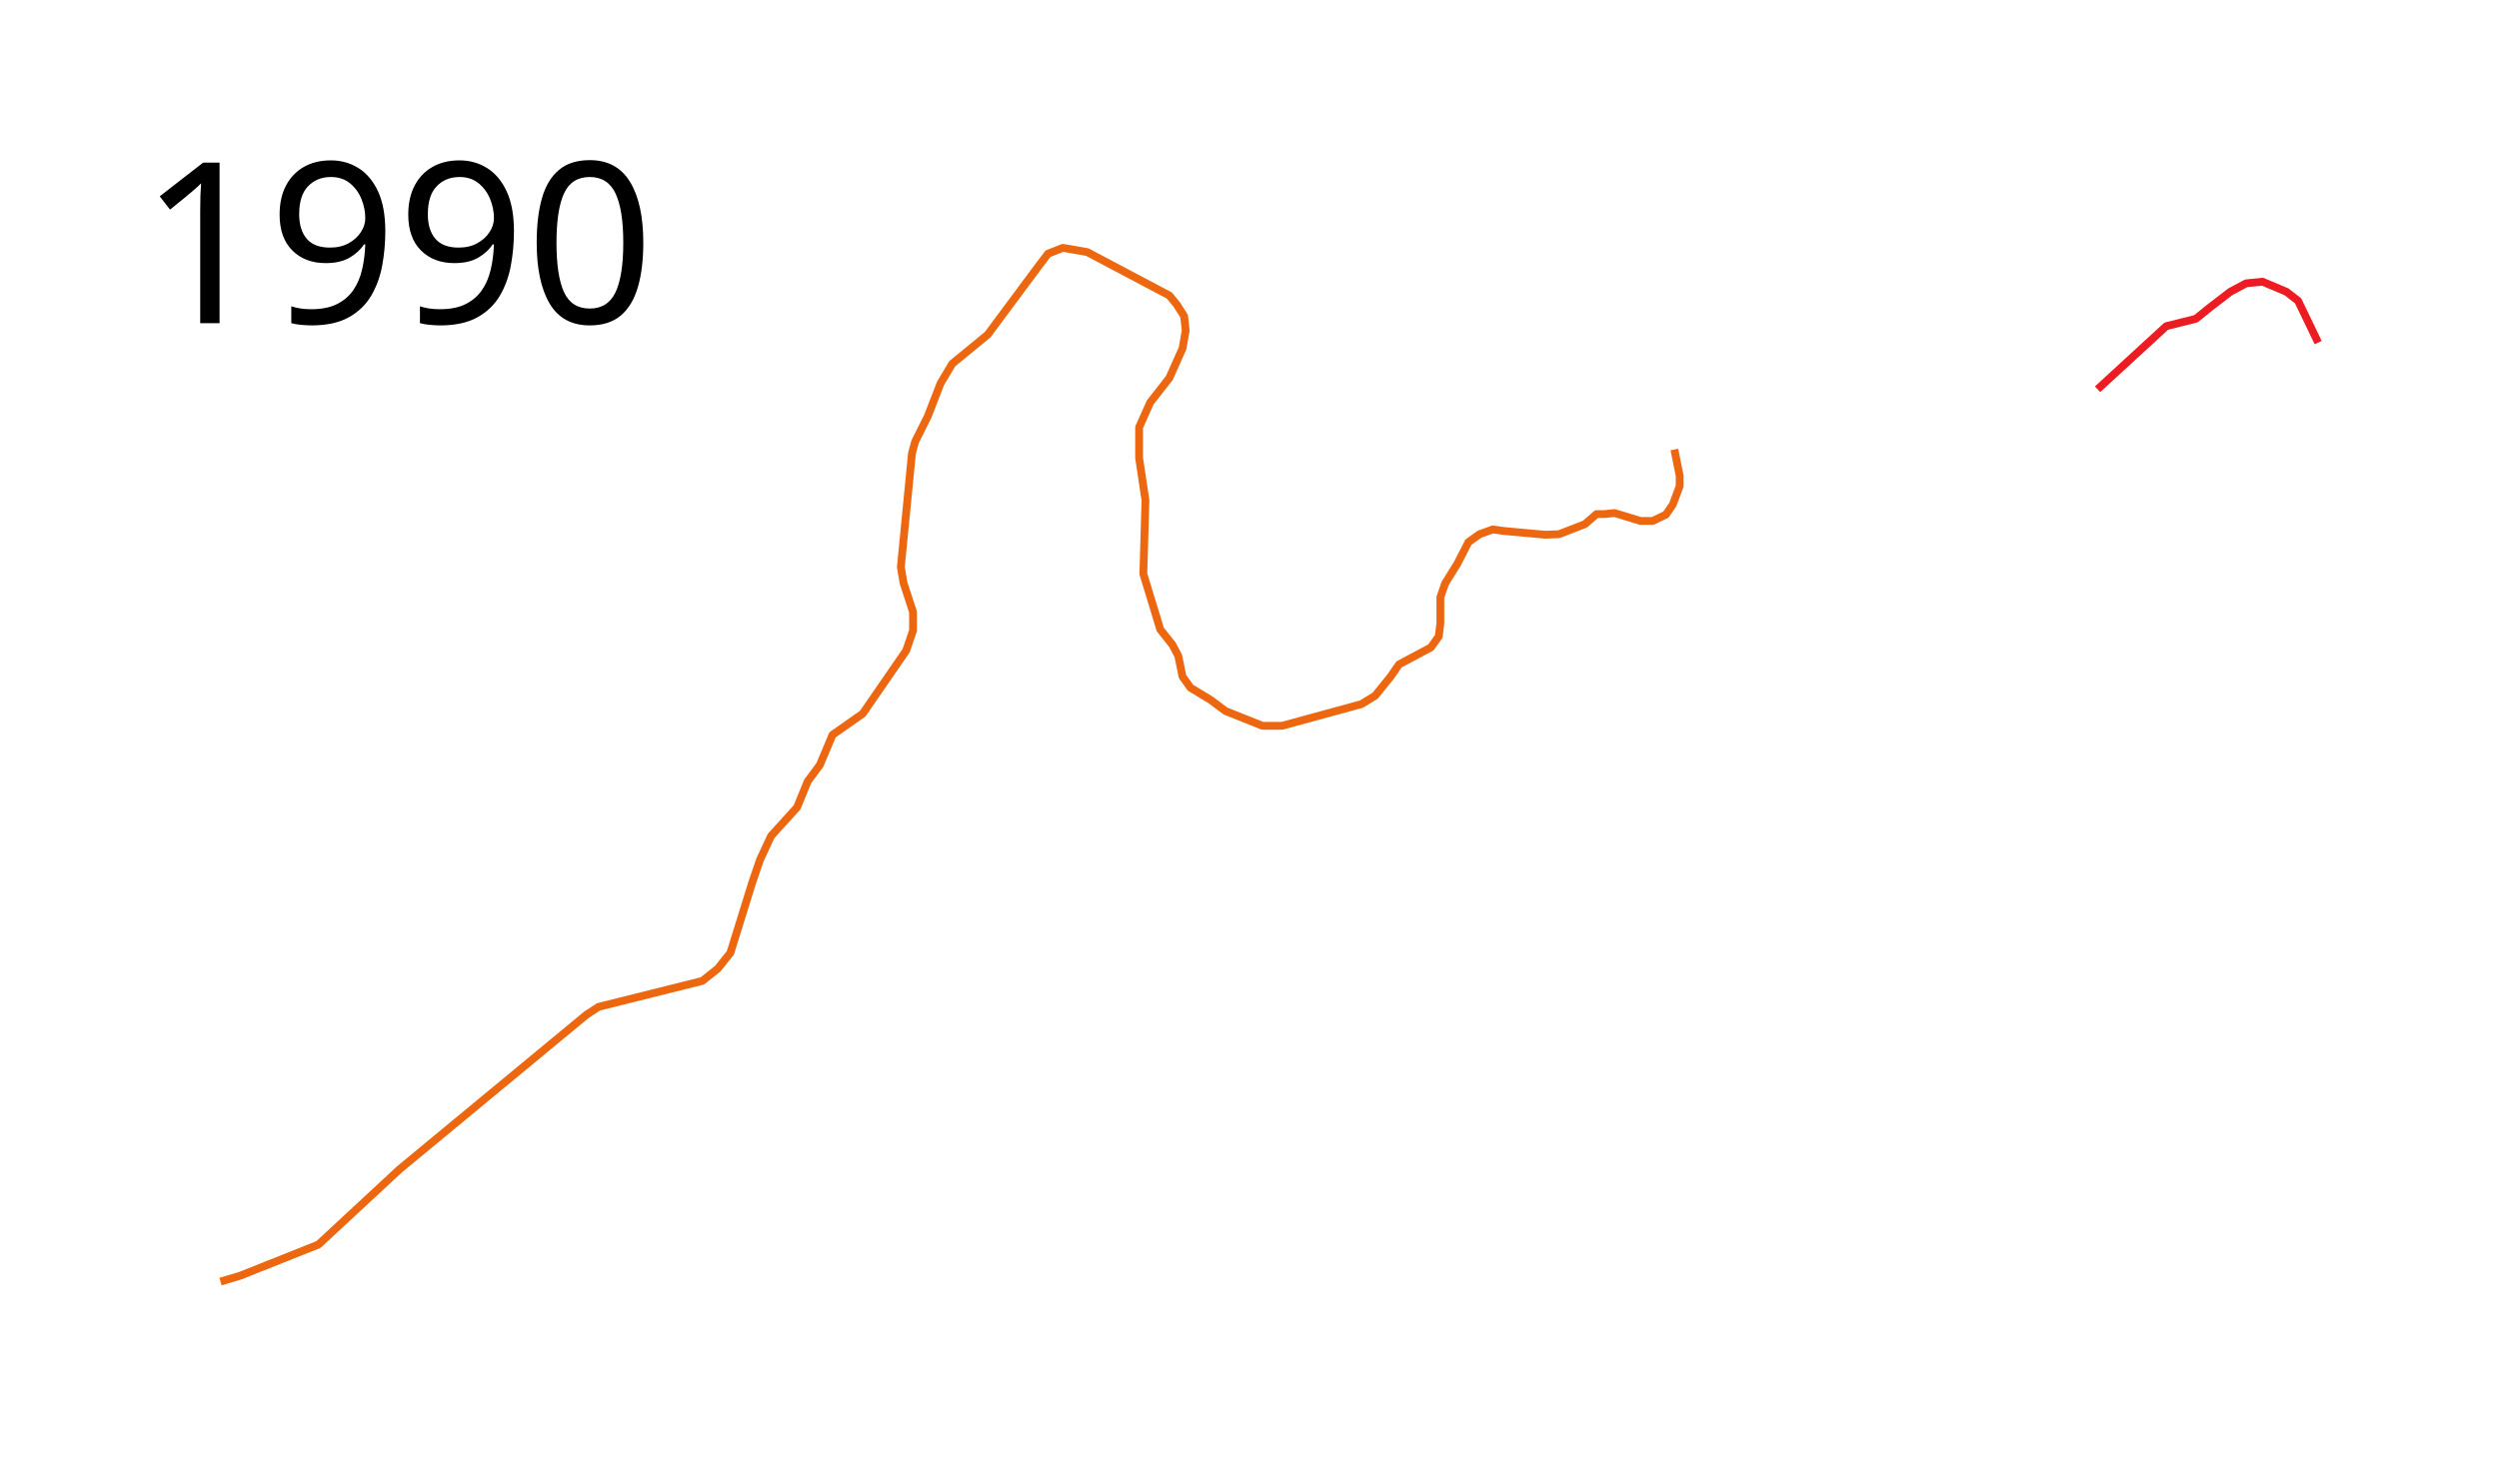
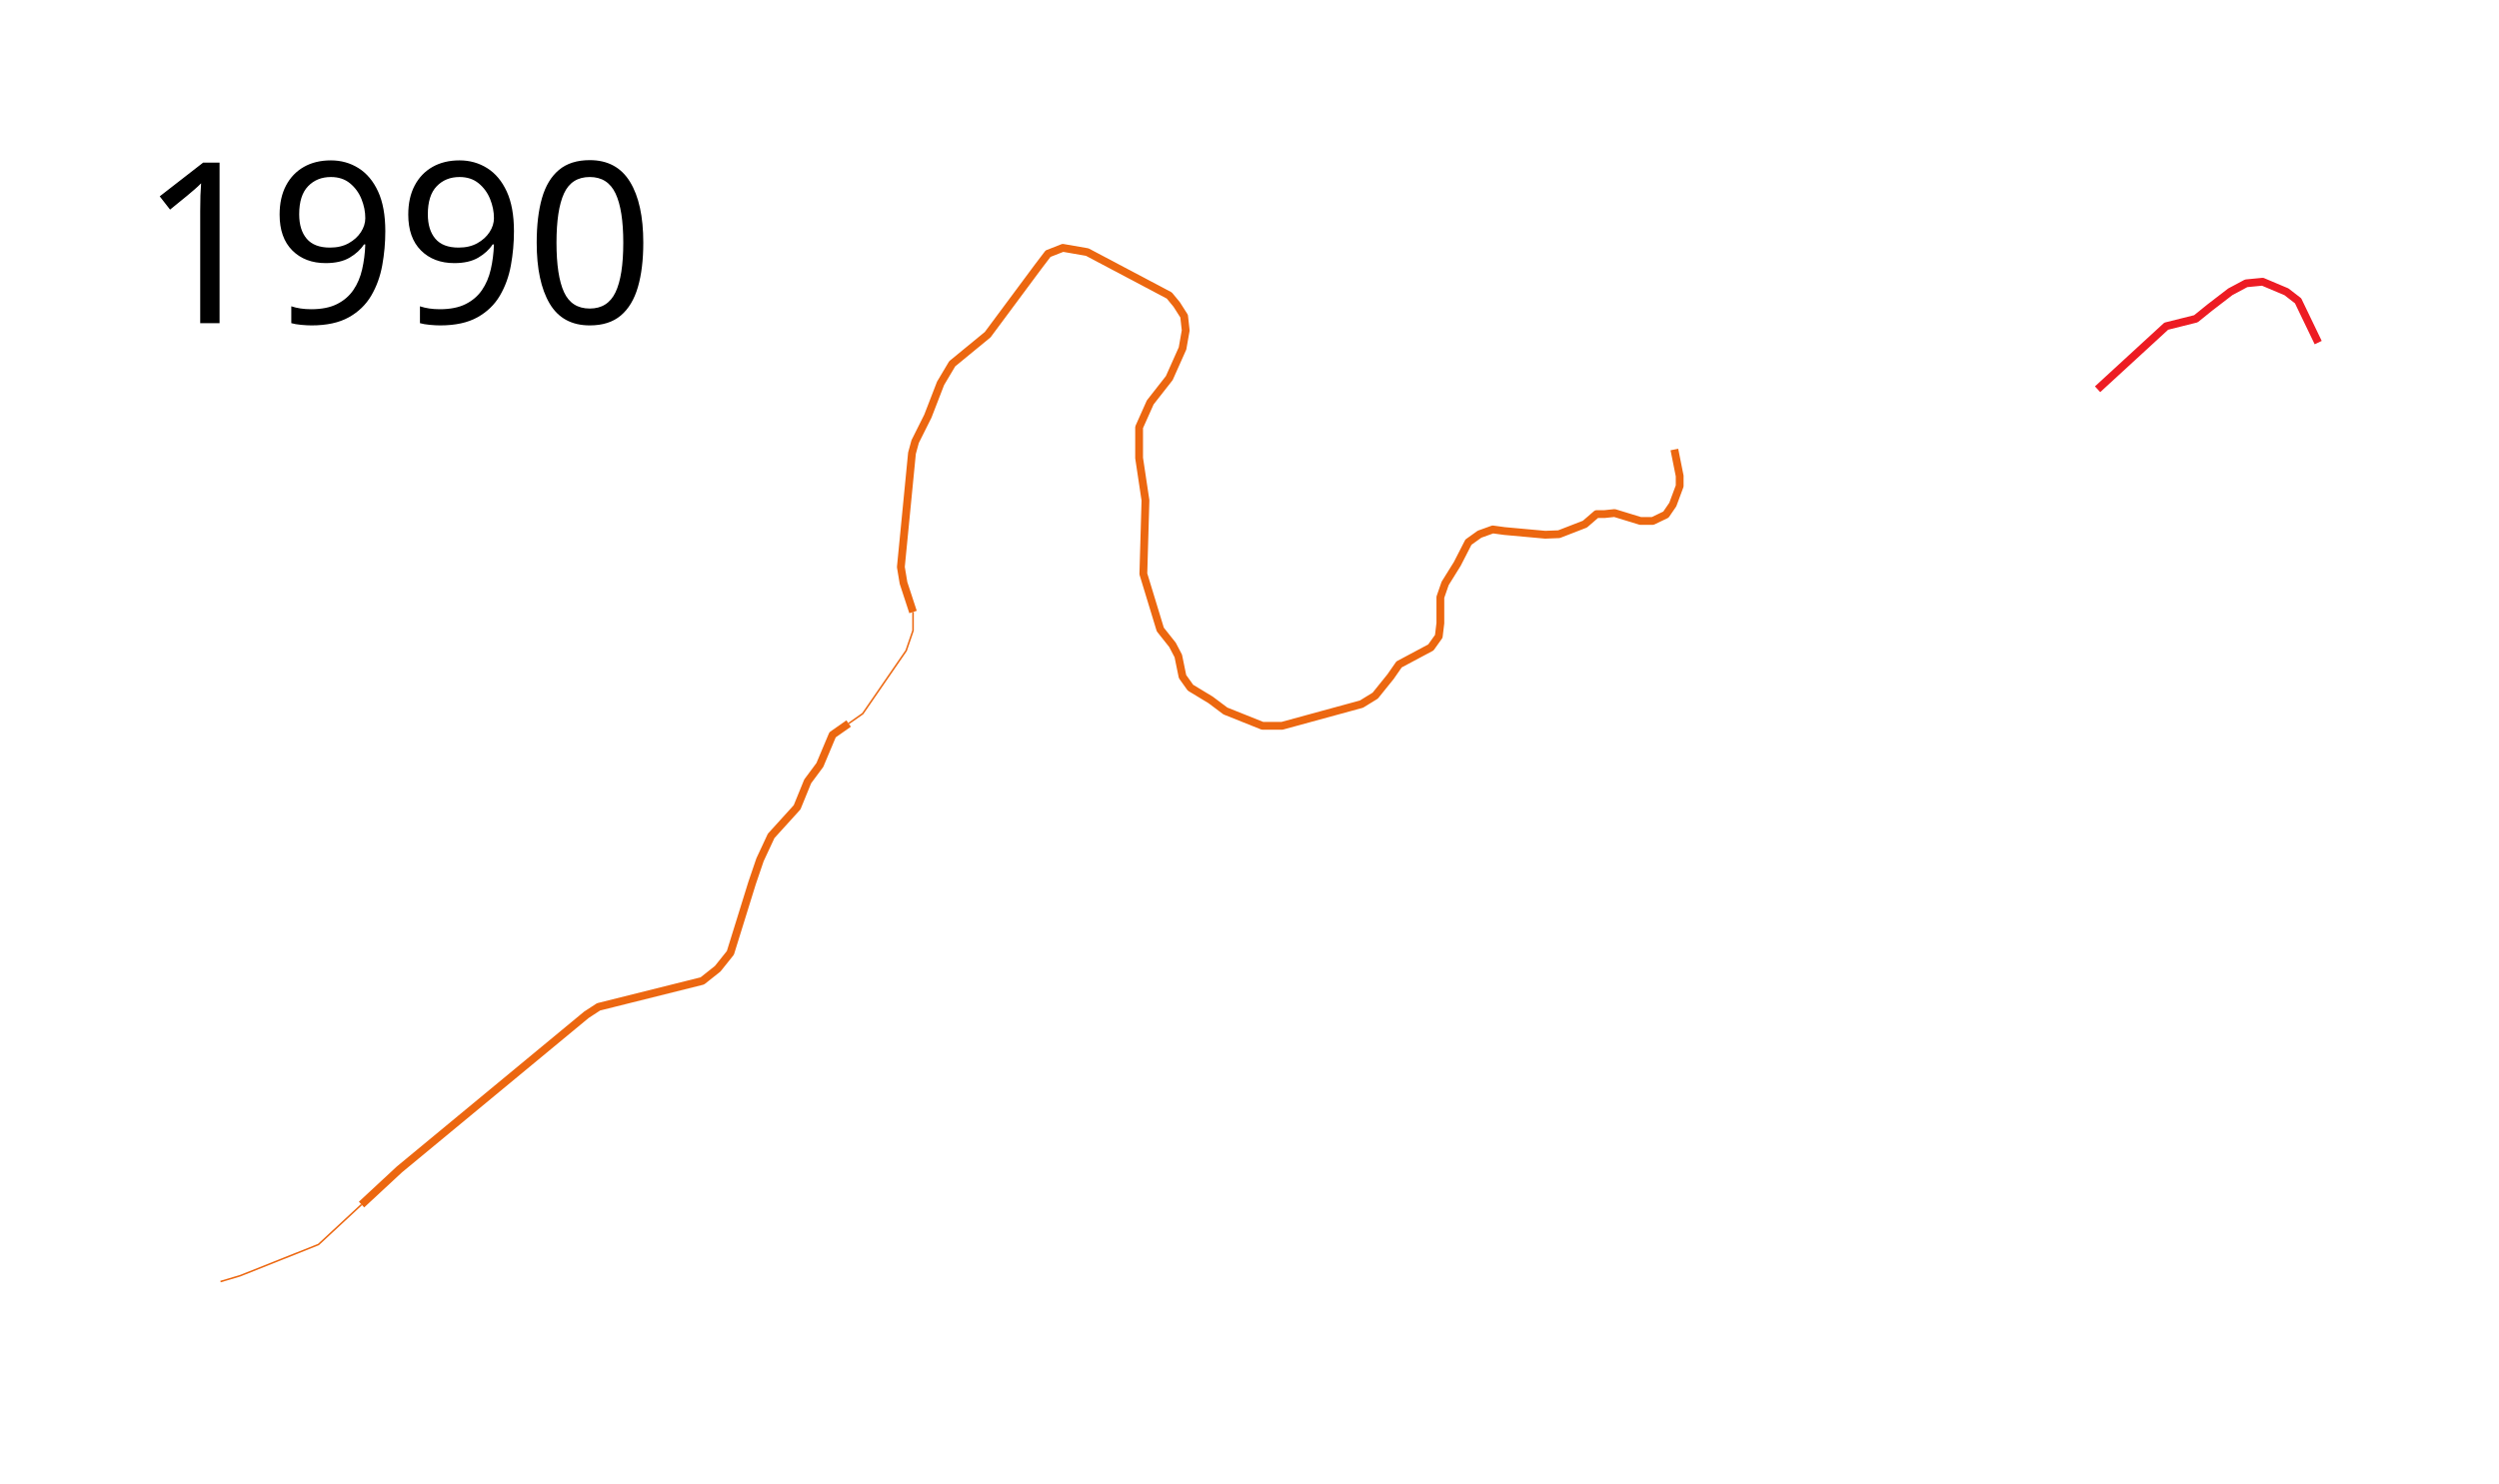
<svg xmlns="http://www.w3.org/2000/svg" width="1600" height="950">
  <path d="M1342.99 249.293l43.96-40.395 18.982-4.745 8.814-7.12 13.22-10.169 10.17-5.423 10.508-1.017 15.254 6.44 7.458 5.763 12.881 26.78" fill="none" stroke="#ed1c23" stroke-width="5" stroke-linejoin="round" />
-   <path d="M1072.034 287.881l3.39 16.95v6.44l-4.407 11.865-4.407 6.44-8.474 4.068h-7.797l-16.61-5.085-6.44.678h-5.086l-7.457 6.441-16.61 6.44-8.814.34-26.102-2.373-7.457-1.017-8.475 3.05-7.119 5.085-7.118 13.899-7.797 12.542-3.05 8.814v16.61l-1.018 8.474-5.084 7.119-20.34 10.847-5.423 7.797-9.83 12.203-8.814 5.424-50.848 13.899h-12.542l-23.729-9.492-9.491-7.119-12.882-7.796-5.084-7.119-2.712-13.22-3.729-7.119-7.797-9.83-10.847-35.594 1.356-47.118-4.068-27.119v-19.66l7.119-15.933 12.203-15.593 8.475-18.983 2.034-11.526-1.017-9.152L753.39 195l-4.746-5.763-52.542-27.796-15.594-2.712-9.491 3.729-6.44 8.474-32.204 43.39-22.712 18.644-7.458 12.542-8.135 21.017-8.136 16.272-2.034 7.457-7.118 72.882 1.695 10.17 6.101 18.643v11.865l-4.407 12.88-27.796 40.34-19.322 13.56-8.136 19.321-7.796 10.509-6.78 16.61-16.61 18.305-7.119 15.254-5.085 14.915-13.898 44.746-8.135 10.17-9.831 7.796-66.44 16.61-7.797 5.085-119.661 98.983-51.865 48.136-50.17 20-12.542 3.729" fill="none" stroke="#ec6710" stroke-width="5" stroke-linejoin="round" />
+   <path d="M231.47 771.444l-27.572 25.59-50.17 20-12.542 3.729" fill="none" stroke="#ec6710" stroke-linejoin="round" />
+   <path d="M543.347 463.368l-10.296 7.225-8.136 19.322-7.796 10.509-6.78 16.61-16.61 18.305-7.119 15.254-5.085 14.915-13.898 44.746-8.135 10.17-9.831 7.796-66.44 16.61-7.797 5.085-119.661 98.983-24.293 22.546" fill="none" stroke="#ec6710" stroke-width="5" stroke-linejoin="round" />
+   <path d="M584.576 391.95v11.864l-2.257 6.597-2.15 6.284-27.796 40.339-9.026 6.334" fill="none" stroke="#ec6710" stroke-linejoin="round" />
+   <path d="M1072.034 287.881l3.39 16.95v6.44l-4.407 11.865-4.407 6.44-8.474 4.068h-7.797l-16.61-5.085-6.44.678h-5.086l-7.457 6.441-16.61 6.44-8.814.34-26.102-2.373-7.457-1.017-8.475 3.05-7.119 5.085-7.118 13.899-7.797 12.542-3.05 8.814v16.61l-1.018 8.474-5.084 7.119-20.34 10.847-5.423 7.797-9.83 12.203-8.814 5.424-50.848 13.899h-12.542l-23.729-9.492-9.491-7.119-12.882-7.796-5.084-7.119-2.712-13.22-3.729-7.119-7.797-9.83-10.847-35.594 1.356-47.118-4.068-27.119v-19.66l7.119-15.933 12.203-15.593 8.475-18.983 2.034-11.526-1.017-9.152L753.39 195l-4.746-5.763-52.542-27.796-15.594-2.712-9.491 3.729-6.44 8.474-32.204 43.39-22.712 18.644-7.458 12.542-8.135 21.017-8.136 16.272-2.034 7.457-7.118 72.882 1.695 10.17 6.101 18.643" fill="none" stroke="#ec6710" stroke-width="5" stroke-linejoin="round" />
  <text style="line-height:125%;-inkscape-font-specification:Sans" y="206.961" x="89.453" font-weight="400" font-size="144px" font-family="Sans" letter-spacing="0" word-spacing="0">
    <tspan y="206.961" x="89.453">1990</tspan>
  </text>
</svg>
